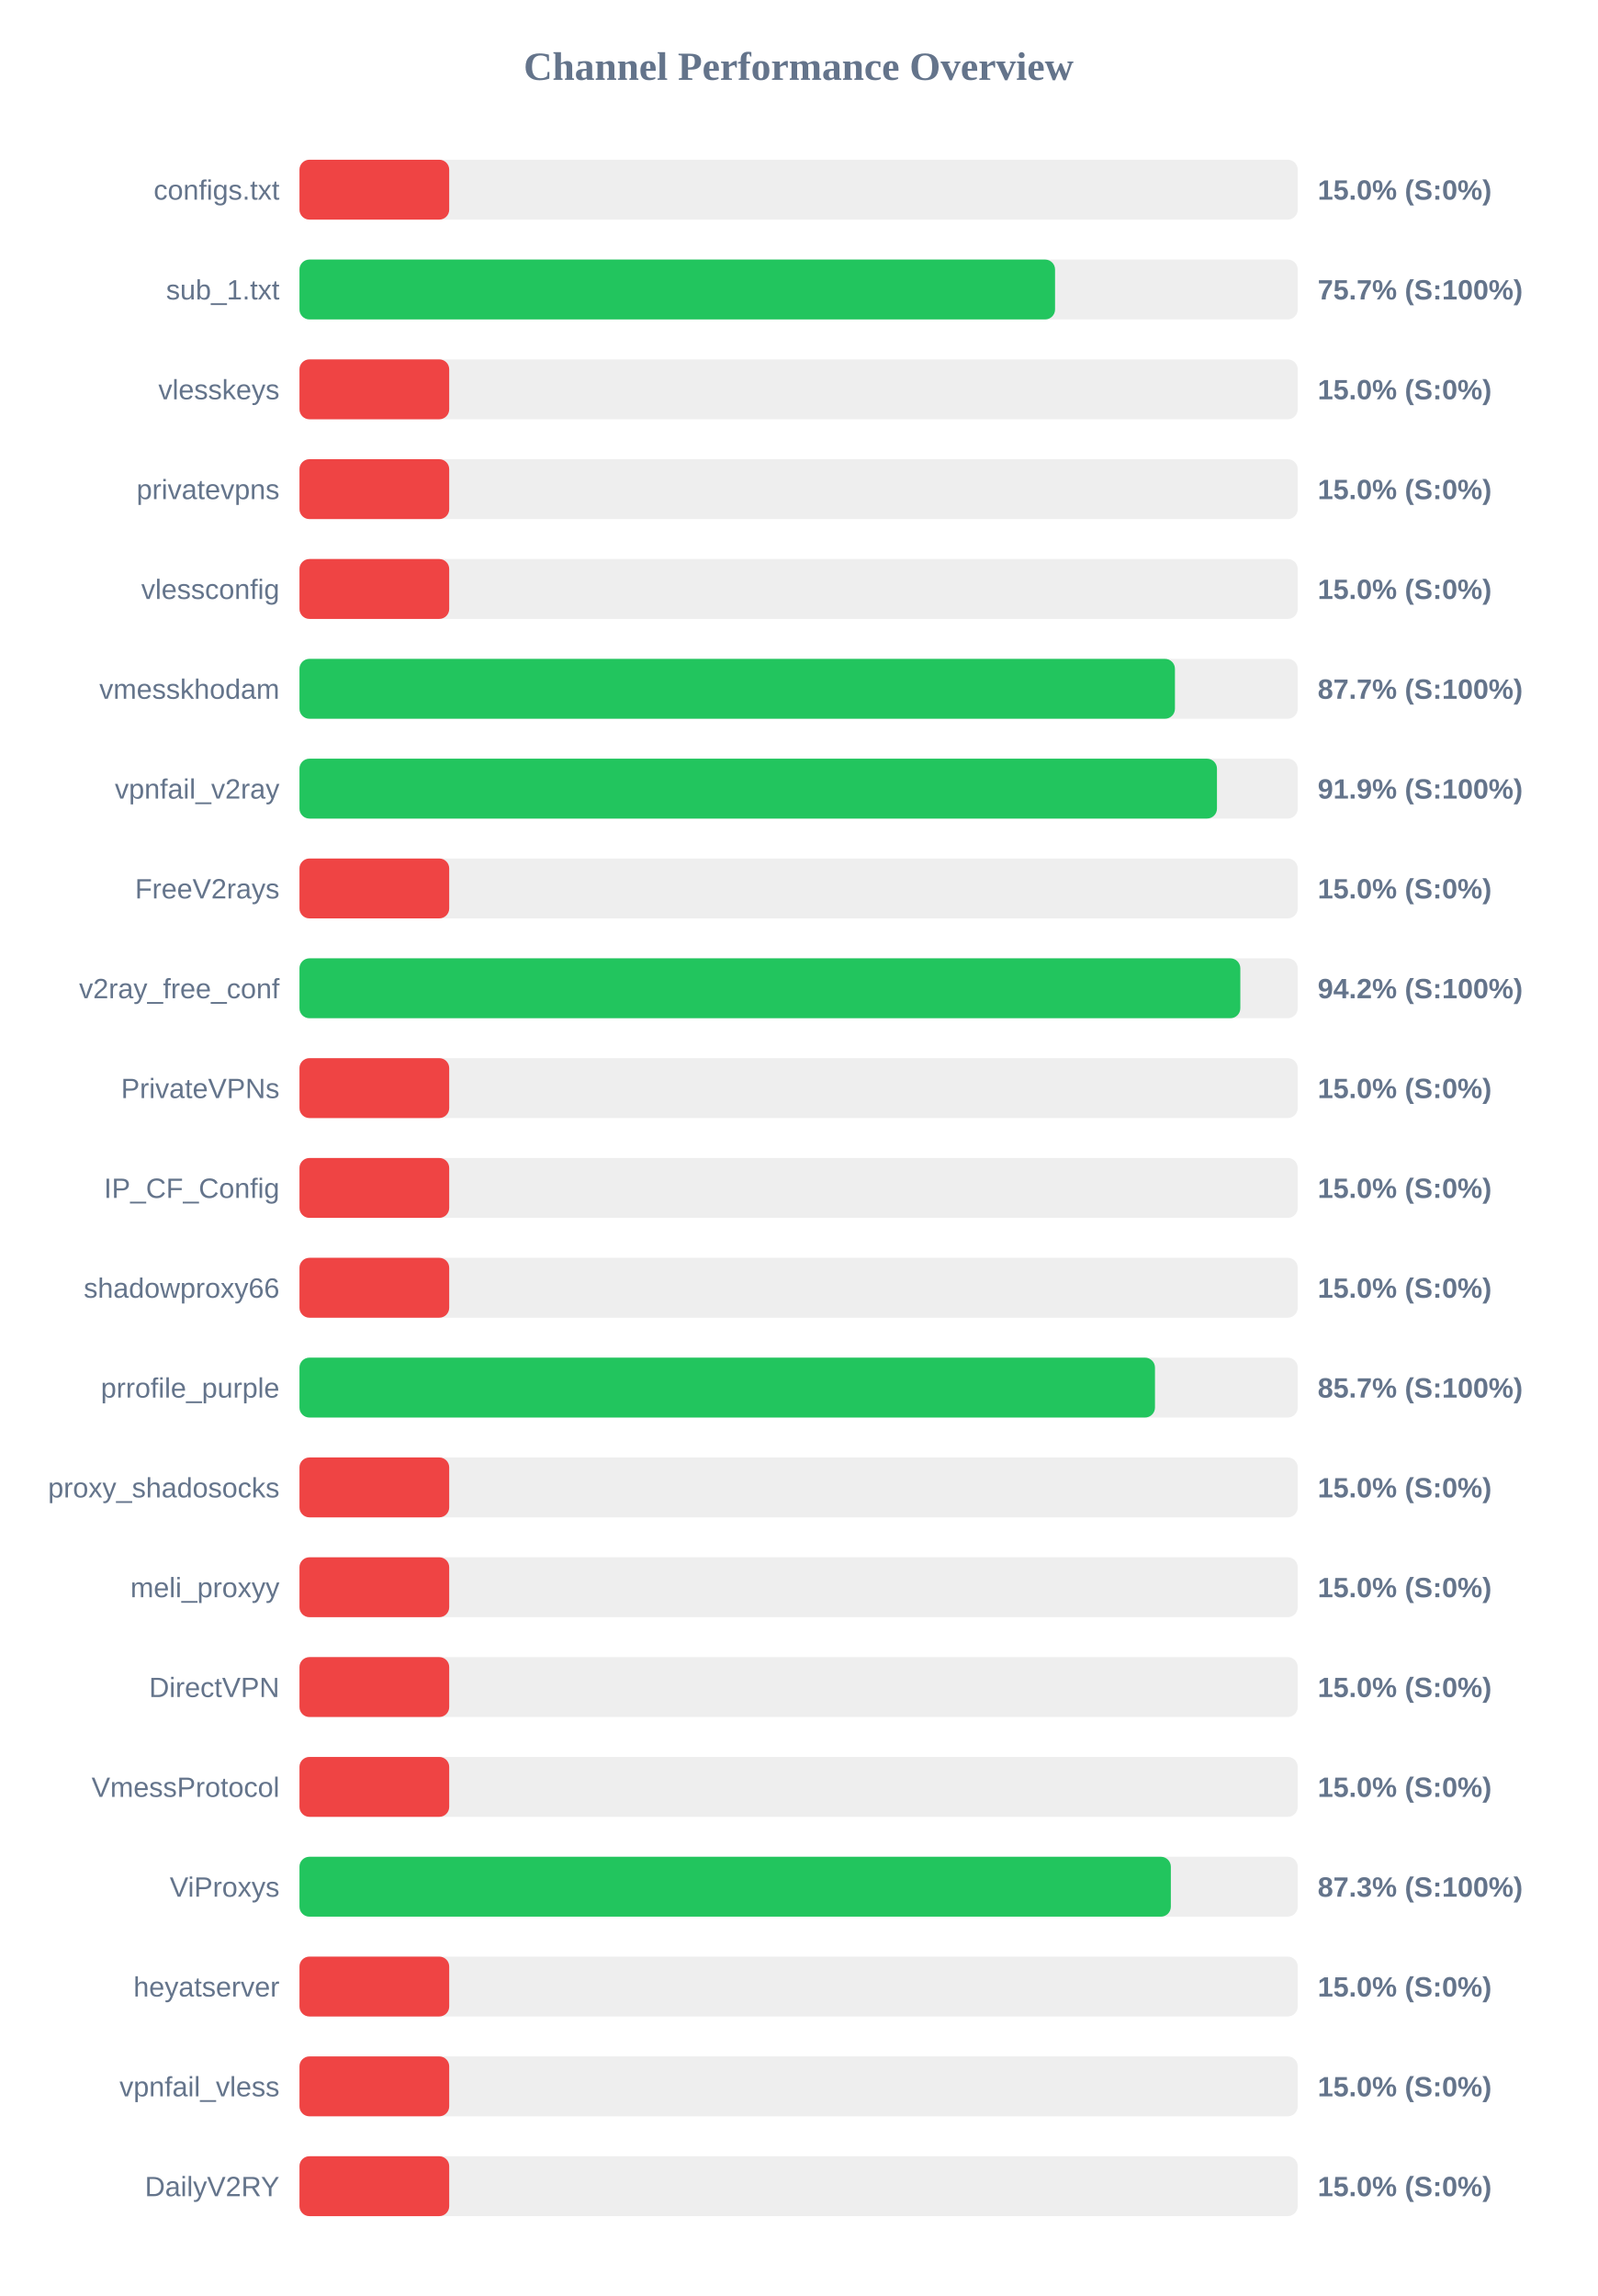
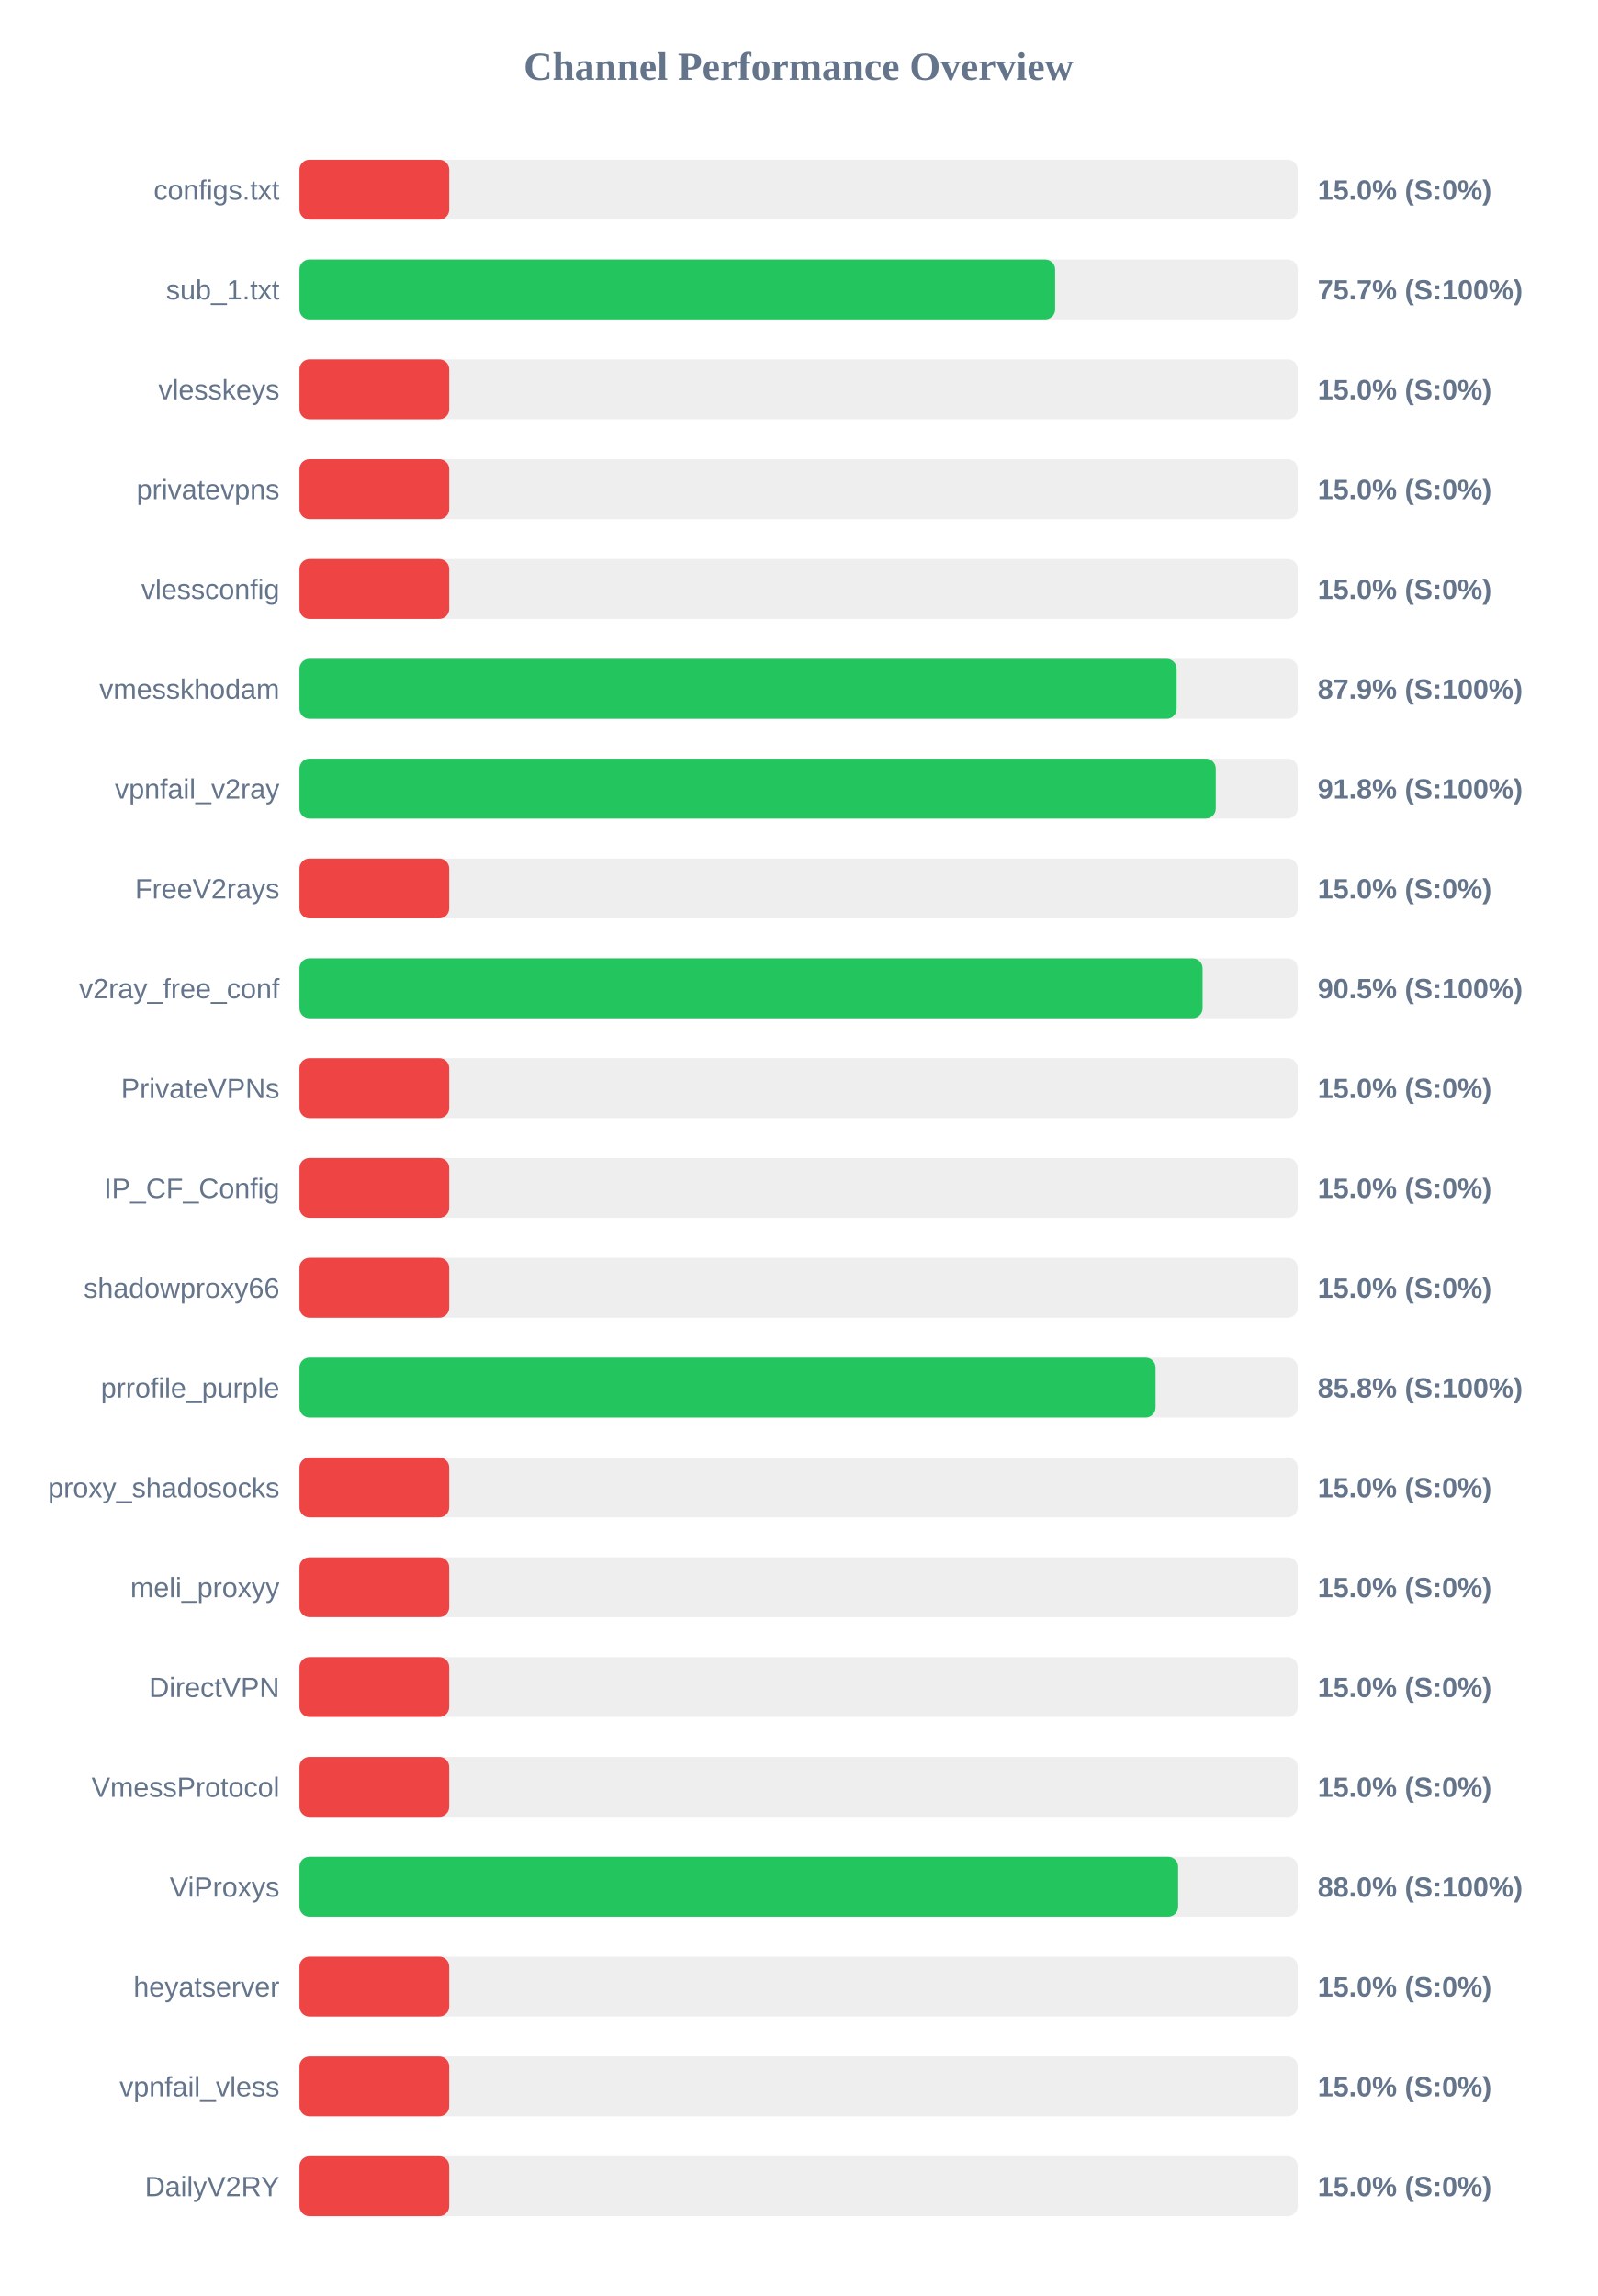
<svg xmlns="http://www.w3.org/2000/svg" width="800" height="1150" version="1.1">
  <style>
        .row { font: 14px Arial; fill: #64748b; }
        .score { font: bold 14px Arial; fill: #64748b; }
    </style>
  <text x="400" y="40" text-anchor="middle" font-size="20px" font-weight="bold" fill="#64748b">Channel Performance Overview</text>
  <rect x="150" y="80" width="500" height="30" fill="#eee" rx="5" />
  <rect x="150" y="80" width="75.0" height="30" fill="#ef4444" rx="5" />
  <text x="140" y="100" text-anchor="end" class="row">configs.txt</text>
  <text x="660" y="100" text-anchor="start" class="score">15.0% (S:0%)</text>
  <rect x="150" y="130" width="500" height="30" fill="#eee" rx="5" />
-   <rect x="150" y="130" width="378.45" height="30" fill="#22c55e" rx="5" />
+   <rect x="150" y="130" width="378.5" height="30" fill="#22c55e" rx="5" />
  <text x="140" y="150" text-anchor="end" class="row">sub_1.txt</text>
  <text x="660" y="150" text-anchor="start" class="score">75.7% (S:100%)</text>
  <rect x="150" y="180" width="500" height="30" fill="#eee" rx="5" />
  <rect x="150" y="180" width="75.0" height="30" fill="#ef4444" rx="5" />
  <text x="140" y="200" text-anchor="end" class="row">vlesskeys</text>
  <text x="660" y="200" text-anchor="start" class="score">15.0% (S:0%)</text>
  <rect x="150" y="230" width="500" height="30" fill="#eee" rx="5" />
  <rect x="150" y="230" width="75.0" height="30" fill="#ef4444" rx="5" />
  <text x="140" y="250" text-anchor="end" class="row">privatevpns</text>
  <text x="660" y="250" text-anchor="start" class="score">15.0% (S:0%)</text>
  <rect x="150" y="280" width="500" height="30" fill="#eee" rx="5" />
  <rect x="150" y="280" width="75.0" height="30" fill="#ef4444" rx="5" />
  <text x="140" y="300" text-anchor="end" class="row">vlessconfig</text>
  <text x="660" y="300" text-anchor="start" class="score">15.0% (S:0%)</text>
  <rect x="150" y="330" width="500" height="30" fill="#eee" rx="5" />
-   <rect x="150" y="330" width="438.5" height="30" fill="#22c55e" rx="5" />
+   <rect x="150" y="330" width="439.35" height="30" fill="#22c55e" rx="5" />
  <text x="140" y="350" text-anchor="end" class="row">vmesskhodam</text>
-   <text x="660" y="350" text-anchor="start" class="score">87.7% (S:100%)</text>
+   <text x="660" y="350" text-anchor="start" class="score">87.9% (S:100%)</text>
  <rect x="150" y="380" width="500" height="30" fill="#eee" rx="5" />
-   <rect x="150" y="380" width="459.55" height="30" fill="#22c55e" rx="5" />
+   <rect x="150" y="380" width="458.95" height="30" fill="#22c55e" rx="5" />
  <text x="140" y="400" text-anchor="end" class="row">vpnfail_v2ray</text>
-   <text x="660" y="400" text-anchor="start" class="score">91.9% (S:100%)</text>
+   <text x="660" y="400" text-anchor="start" class="score">91.8% (S:100%)</text>
  <rect x="150" y="430" width="500" height="30" fill="#eee" rx="5" />
  <rect x="150" y="430" width="75.0" height="30" fill="#ef4444" rx="5" />
  <text x="140" y="450" text-anchor="end" class="row">FreeV2rays</text>
  <text x="660" y="450" text-anchor="start" class="score">15.0% (S:0%)</text>
  <rect x="150" y="480" width="500" height="30" fill="#eee" rx="5" />
-   <rect x="150" y="480" width="471.25" height="30" fill="#22c55e" rx="5" />
+   <rect x="150" y="480" width="452.35" height="30" fill="#22c55e" rx="5" />
  <text x="140" y="500" text-anchor="end" class="row">v2ray_free_conf</text>
-   <text x="660" y="500" text-anchor="start" class="score">94.2% (S:100%)</text>
+   <text x="660" y="500" text-anchor="start" class="score">90.5% (S:100%)</text>
  <rect x="150" y="530" width="500" height="30" fill="#eee" rx="5" />
  <rect x="150" y="530" width="75.0" height="30" fill="#ef4444" rx="5" />
  <text x="140" y="550" text-anchor="end" class="row">PrivateVPNs</text>
  <text x="660" y="550" text-anchor="start" class="score">15.0% (S:0%)</text>
  <rect x="150" y="580" width="500" height="30" fill="#eee" rx="5" />
  <rect x="150" y="580" width="75.0" height="30" fill="#ef4444" rx="5" />
  <text x="140" y="600" text-anchor="end" class="row">IP_CF_Config</text>
  <text x="660" y="600" text-anchor="start" class="score">15.0% (S:0%)</text>
  <rect x="150" y="630" width="500" height="30" fill="#eee" rx="5" />
  <rect x="150" y="630" width="75.0" height="30" fill="#ef4444" rx="5" />
  <text x="140" y="650" text-anchor="end" class="row">shadowproxy66</text>
  <text x="660" y="650" text-anchor="start" class="score">15.0% (S:0%)</text>
  <rect x="150" y="680" width="500" height="30" fill="#eee" rx="5" />
-   <rect x="150" y="680" width="428.5" height="30" fill="#22c55e" rx="5" />
+   <rect x="150" y="680" width="428.8" height="30" fill="#22c55e" rx="5" />
  <text x="140" y="700" text-anchor="end" class="row">prrofile_purple</text>
-   <text x="660" y="700" text-anchor="start" class="score">85.7% (S:100%)</text>
+   <text x="660" y="700" text-anchor="start" class="score">85.8% (S:100%)</text>
  <rect x="150" y="730" width="500" height="30" fill="#eee" rx="5" />
  <rect x="150" y="730" width="75.0" height="30" fill="#ef4444" rx="5" />
  <text x="140" y="750" text-anchor="end" class="row">proxy_shadosocks</text>
  <text x="660" y="750" text-anchor="start" class="score">15.0% (S:0%)</text>
  <rect x="150" y="780" width="500" height="30" fill="#eee" rx="5" />
  <rect x="150" y="780" width="75.0" height="30" fill="#ef4444" rx="5" />
  <text x="140" y="800" text-anchor="end" class="row">meli_proxyy</text>
  <text x="660" y="800" text-anchor="start" class="score">15.0% (S:0%)</text>
  <rect x="150" y="830" width="500" height="30" fill="#eee" rx="5" />
  <rect x="150" y="830" width="75.0" height="30" fill="#ef4444" rx="5" />
  <text x="140" y="850" text-anchor="end" class="row">DirectVPN</text>
  <text x="660" y="850" text-anchor="start" class="score">15.0% (S:0%)</text>
  <rect x="150" y="880" width="500" height="30" fill="#eee" rx="5" />
  <rect x="150" y="880" width="75.0" height="30" fill="#ef4444" rx="5" />
  <text x="140" y="900" text-anchor="end" class="row">VmessProtocol</text>
  <text x="660" y="900" text-anchor="start" class="score">15.0% (S:0%)</text>
  <rect x="150" y="930" width="500" height="30" fill="#eee" rx="5" />
-   <rect x="150" y="930" width="436.45" height="30" fill="#22c55e" rx="5" />
+   <rect x="150" y="930" width="440.1" height="30" fill="#22c55e" rx="5" />
  <text x="140" y="950" text-anchor="end" class="row">ViProxys</text>
-   <text x="660" y="950" text-anchor="start" class="score">87.3% (S:100%)</text>
+   <text x="660" y="950" text-anchor="start" class="score">88.0% (S:100%)</text>
  <rect x="150" y="980" width="500" height="30" fill="#eee" rx="5" />
  <rect x="150" y="980" width="75.0" height="30" fill="#ef4444" rx="5" />
  <text x="140" y="1000" text-anchor="end" class="row">heyatserver</text>
  <text x="660" y="1000" text-anchor="start" class="score">15.0% (S:0%)</text>
  <rect x="150" y="1030" width="500" height="30" fill="#eee" rx="5" />
  <rect x="150" y="1030" width="75.0" height="30" fill="#ef4444" rx="5" />
  <text x="140" y="1050" text-anchor="end" class="row">vpnfail_vless</text>
  <text x="660" y="1050" text-anchor="start" class="score">15.0% (S:0%)</text>
  <rect x="150" y="1080" width="500" height="30" fill="#eee" rx="5" />
  <rect x="150" y="1080" width="75.0" height="30" fill="#ef4444" rx="5" />
  <text x="140" y="1100" text-anchor="end" class="row">DailyV2RY</text>
  <text x="660" y="1100" text-anchor="start" class="score">15.0% (S:0%)</text>
</svg>
